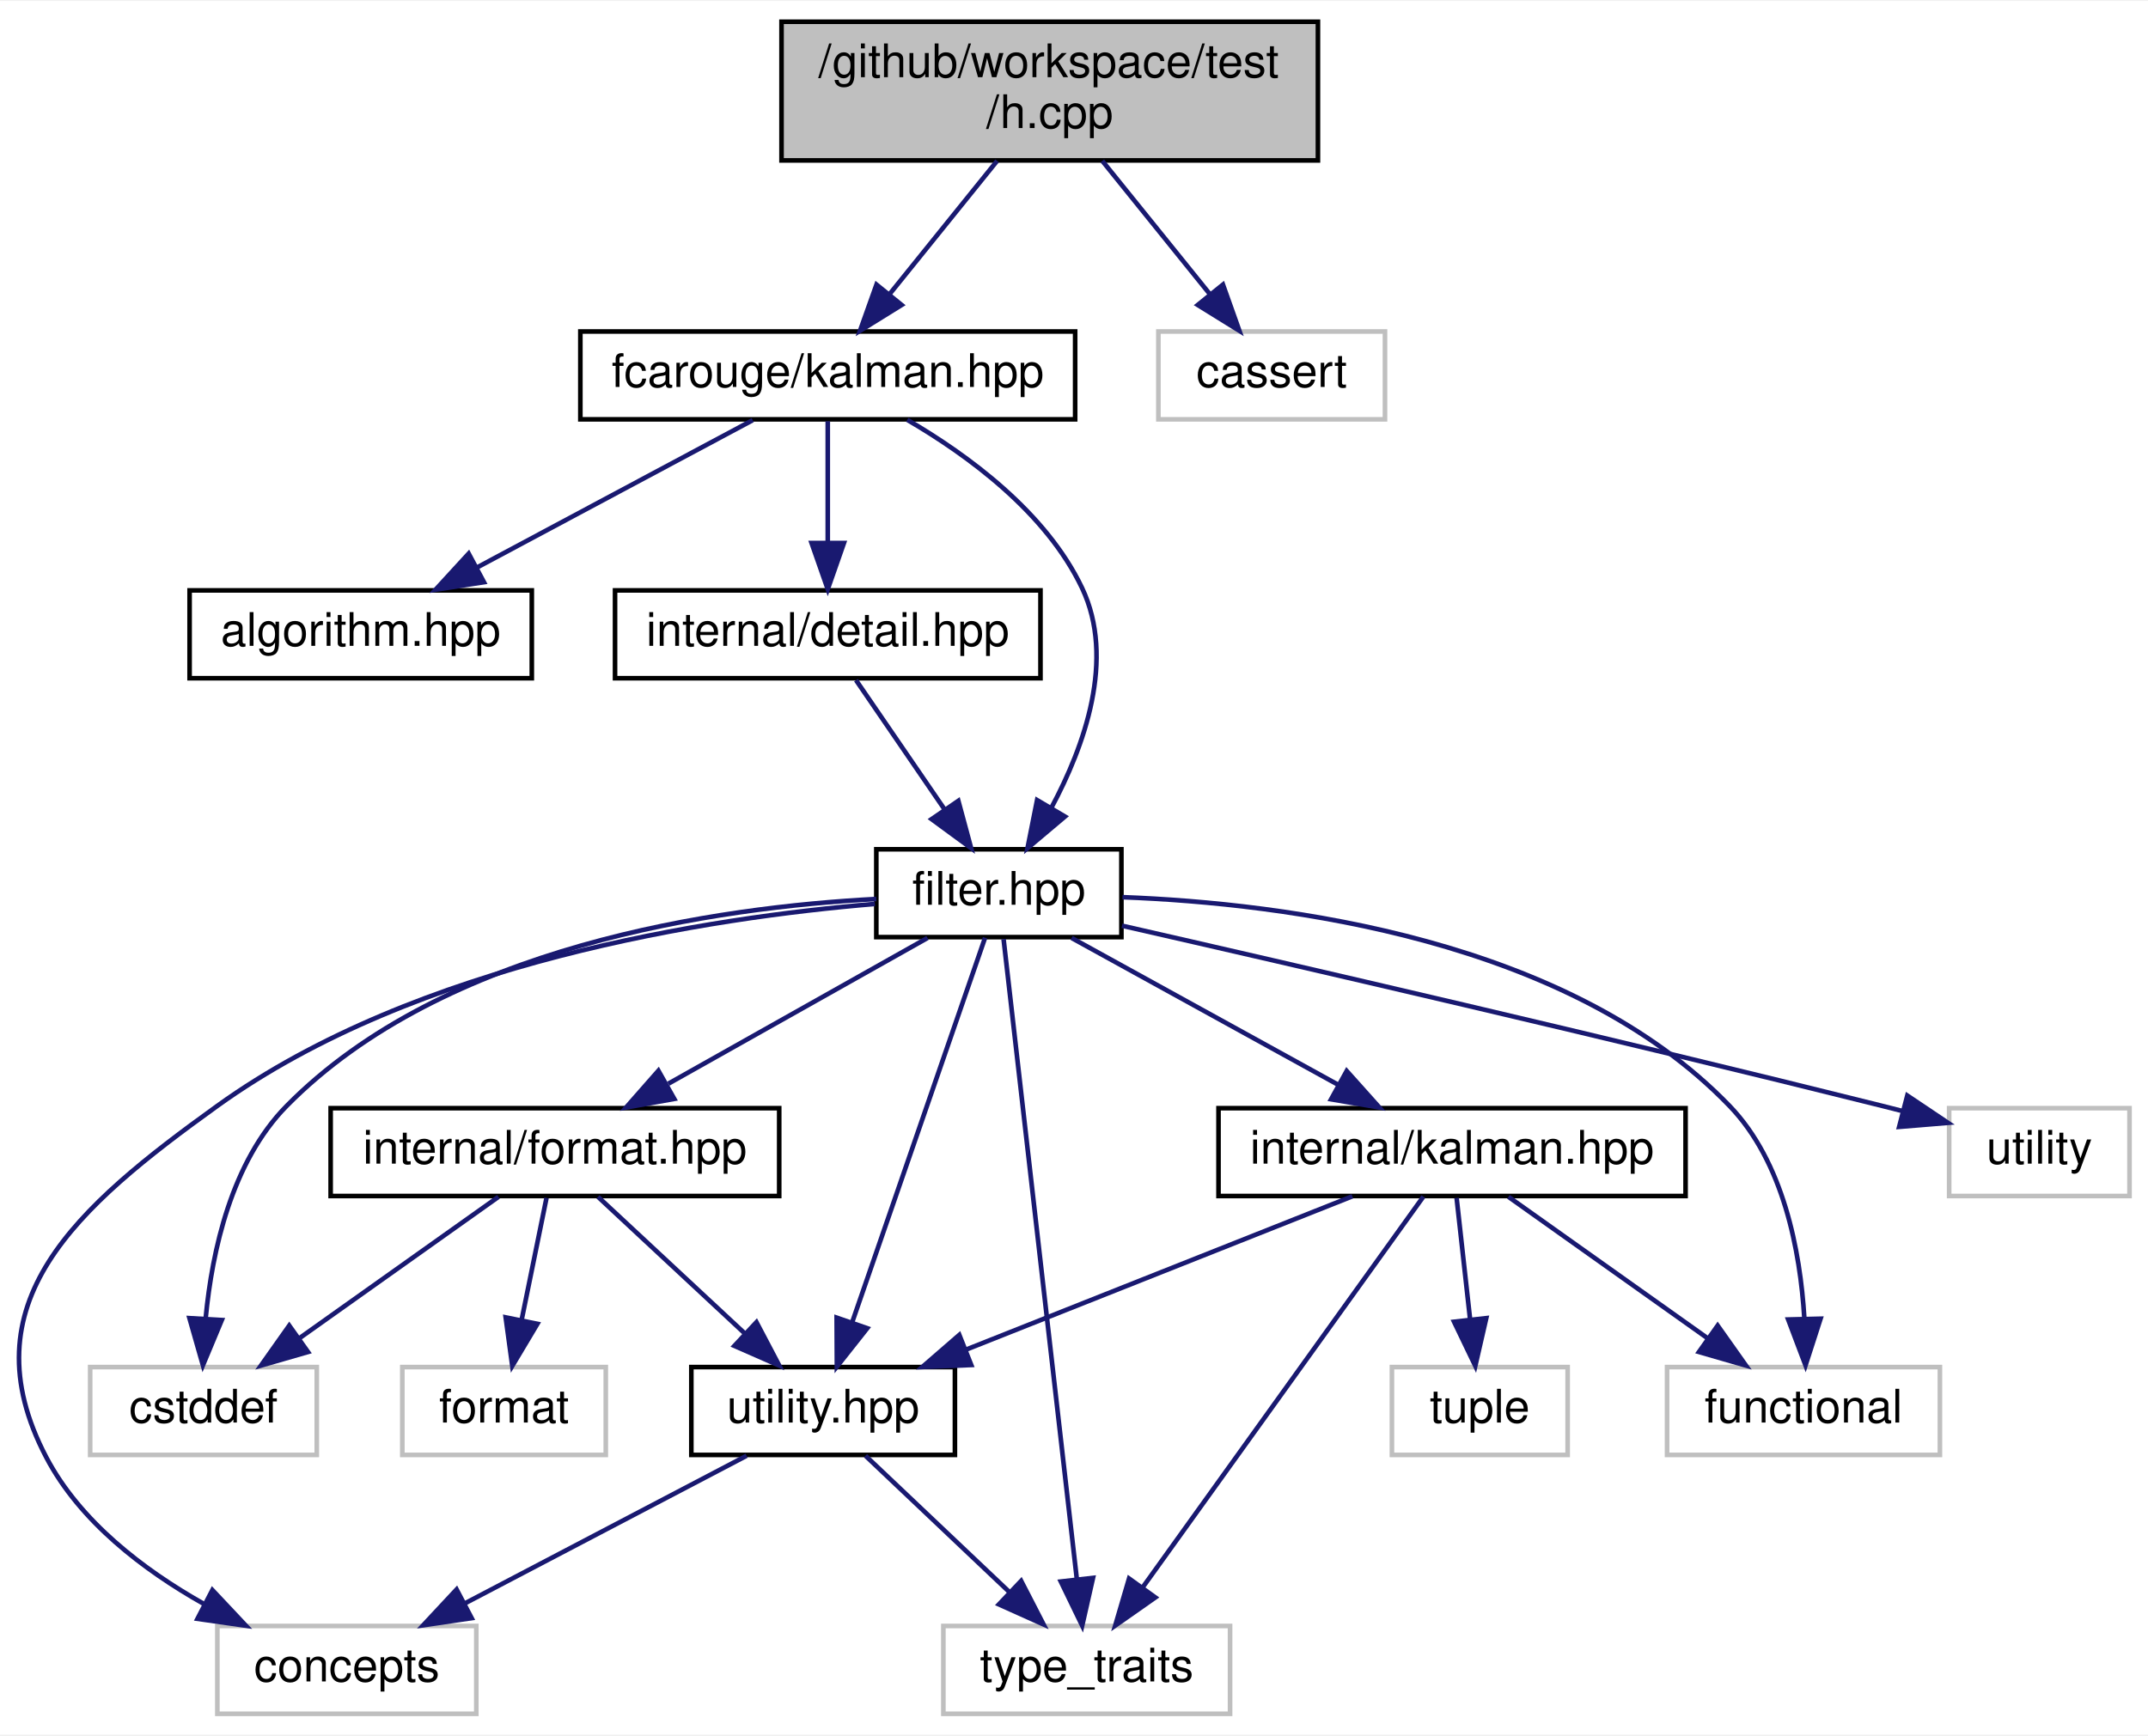
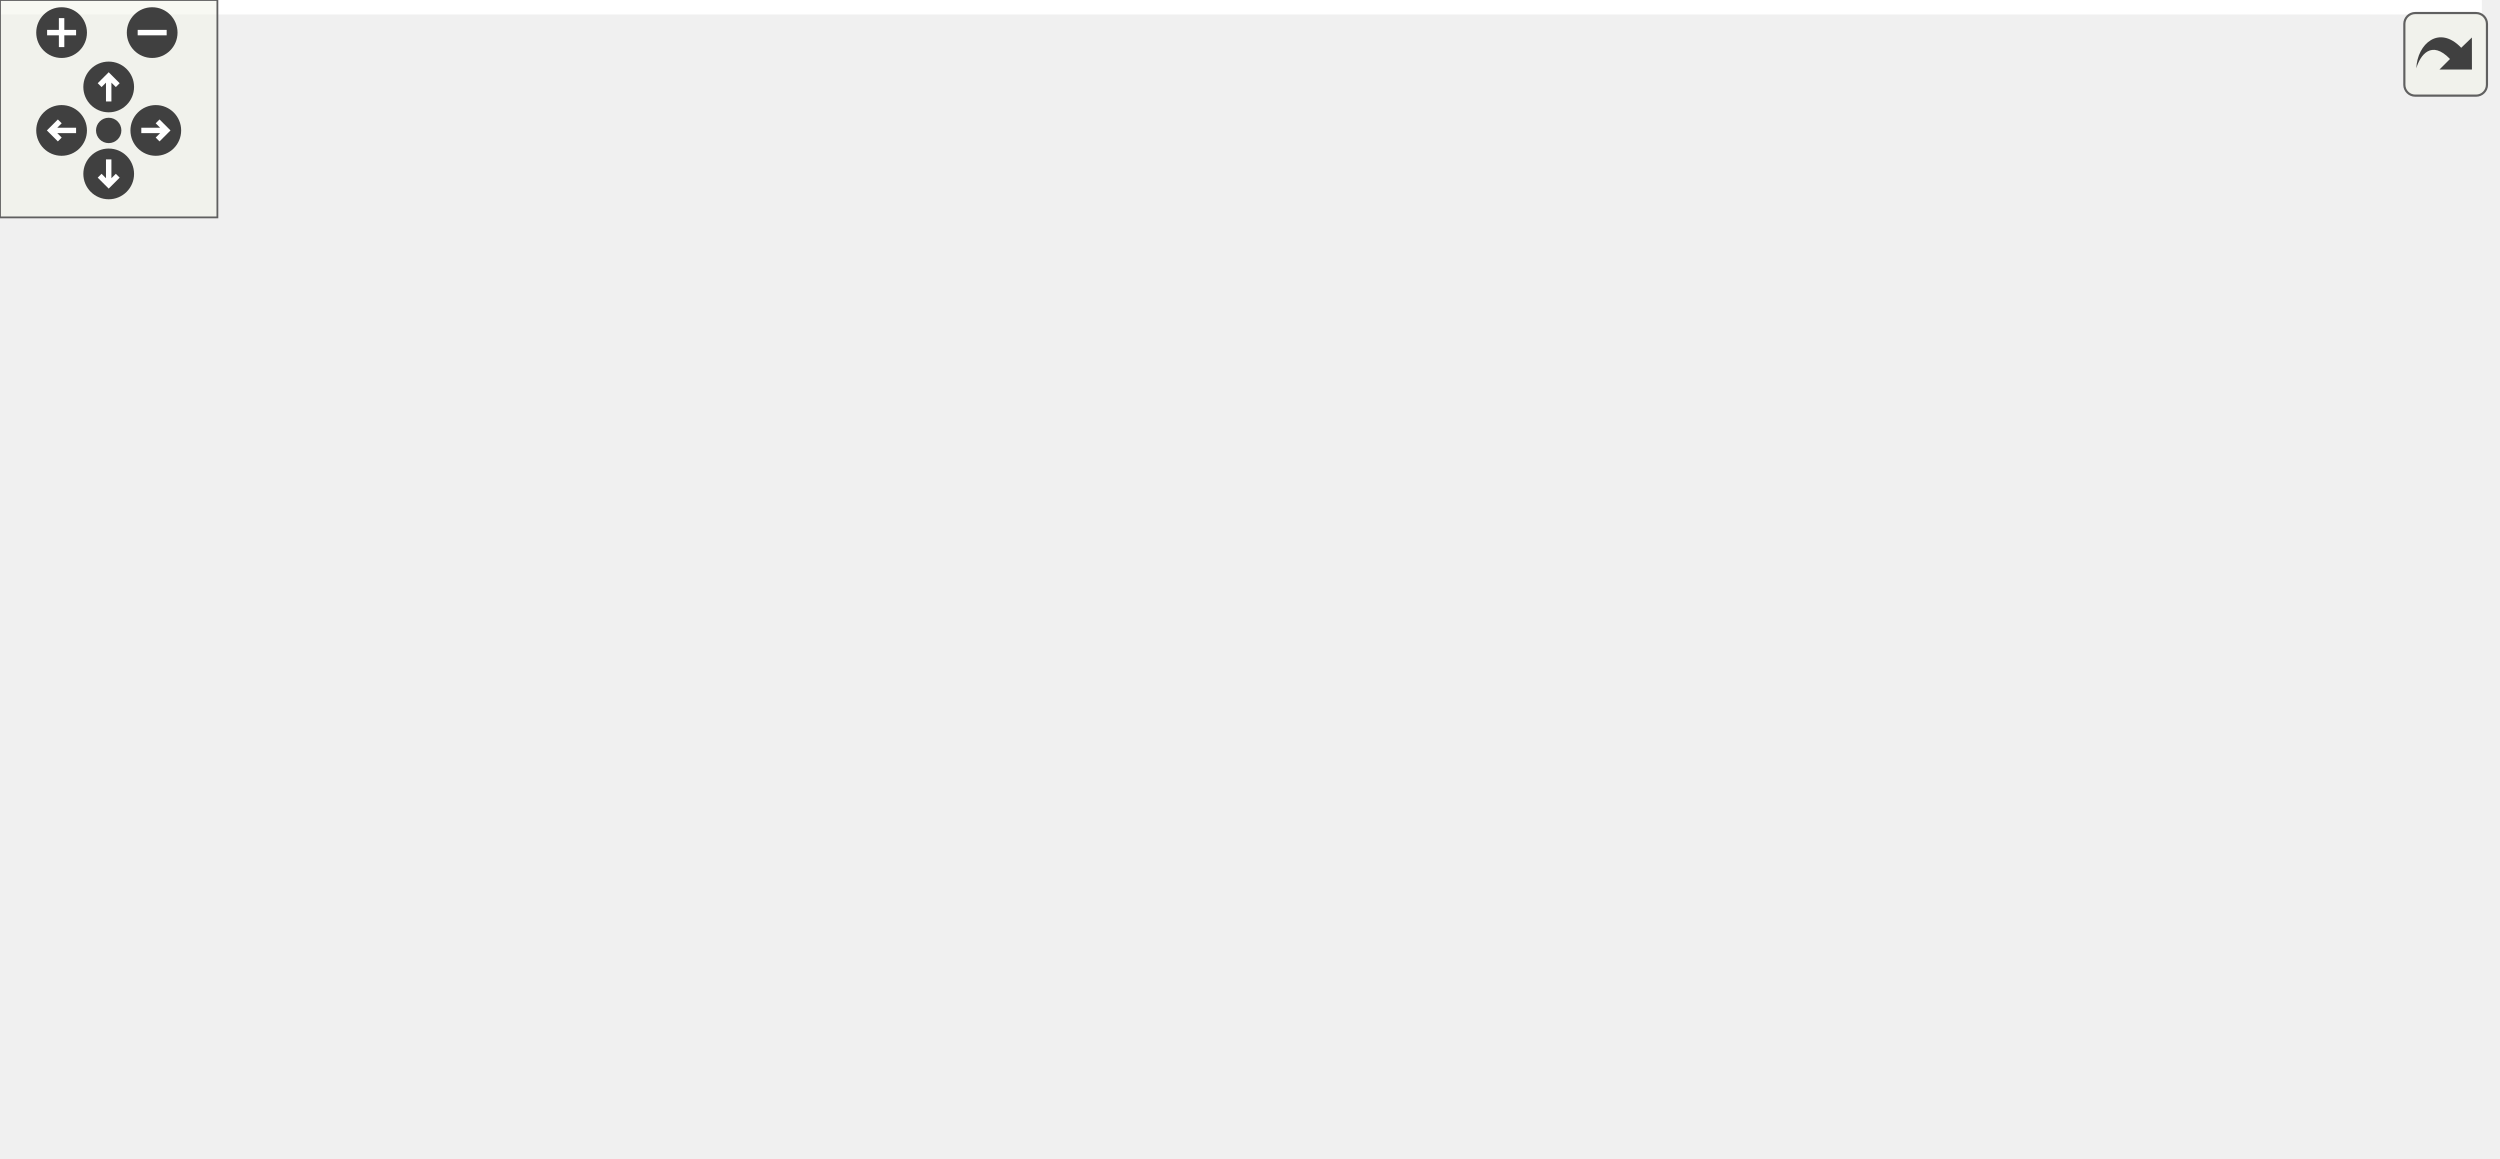
- <svg xmlns="http://www.w3.org/2000/svg" xmlns:xlink="http://www.w3.org/1999/xlink" width="464pt" height="375pt" viewBox="0.00 0.00 464.50 375.00">
-   <g id="graph0" class="graph" transform="scale(1 1) rotate(0) translate(4 371)">
-     <polygon fill="white" stroke="transparent" points="-4,4 -4,-371 460.5,-371 460.5,4 -4,4" />
-     <g id="node1" class="node">
-       <g id="a_node1">
-         <a xlink:title=" ">
-           <polygon fill="#bfbfbf" stroke="black" points="165,-336.5 165,-366.5 281,-366.5 281,-336.5 165,-336.5" />
-           <text text-anchor="start" x="173" y="-354.5" font-family="Helvetica,sans-Serif" font-size="10.00">/github/workspace/test</text>
-           <text text-anchor="middle" x="223" y="-343.5" font-family="Helvetica,sans-Serif" font-size="10.00">/h.cpp</text>
-         </a>
-       </g>
-     </g>
-     <g id="node2" class="node">
-       <g id="a_node2">
-         <a xlink:href="kalman_8hpp.xhtml" target="_top" xlink:title="The Kalman library top-level header.">
-           <polygon fill="white" stroke="black" points="121.5,-280.5 121.5,-299.5 228.5,-299.5 228.5,-280.5 121.5,-280.5" />
-           <text text-anchor="middle" x="175" y="-287.5" font-family="Helvetica,sans-Serif" font-size="10.00">fcarouge/kalman.hpp</text>
-         </a>
-       </g>
-     </g>
-     <g id="edge1" class="edge">
-       <path fill="none" stroke="midnightblue" d="M211.62,-336.4C204.65,-327.75 195.68,-316.64 188.37,-307.58" />
-       <polygon fill="midnightblue" stroke="midnightblue" points="190.98,-305.24 181.98,-299.66 185.54,-309.64 190.98,-305.24" />
-     </g>
-     <g id="node16" class="node">
-       <g id="a_node16">
-         <a xlink:title=" ">
-           <polygon fill="white" stroke="#bfbfbf" points="246.5,-280.5 246.5,-299.5 295.5,-299.5 295.5,-280.5 246.5,-280.5" />
-           <text text-anchor="middle" x="271" y="-287.5" font-family="Helvetica,sans-Serif" font-size="10.00">cassert</text>
-         </a>
-       </g>
-     </g>
-     <g id="edge23" class="edge">
-       <path fill="none" stroke="midnightblue" d="M234.37,-336.4C241.35,-327.75 250.31,-316.64 257.63,-307.58" />
-       <polygon fill="midnightblue" stroke="midnightblue" points="260.46,-309.64 264.01,-299.66 255.01,-305.24 260.46,-309.64" />
-     </g>
-     <g id="node3" class="node">
-       <g id="a_node3">
-         <a xlink:href="algorithm_8hpp.xhtml" target="_top" xlink:title="The collection of Kalman algorithms.">
-           <polygon fill="white" stroke="black" points="37,-224.5 37,-243.5 111,-243.5 111,-224.5 37,-224.5" />
-           <text text-anchor="middle" x="74" y="-231.5" font-family="Helvetica,sans-Serif" font-size="10.00">algorithm.hpp</text>
-         </a>
-       </g>
-     </g>
-     <g id="edge2" class="edge">
-       <path fill="none" stroke="midnightblue" d="M158.77,-280.32C142.65,-271.7 117.7,-258.36 99.03,-248.39" />
-       <polygon fill="midnightblue" stroke="midnightblue" points="100.65,-245.28 90.18,-243.65 97.35,-251.46 100.65,-245.28" />
-     </g>
-     <g id="node4" class="node">
-       <g id="a_node4">
-         <a xlink:href="filter_8hpp.xhtml" target="_top" xlink:title="The Kalman filter class.">
-           <polygon fill="white" stroke="black" points="185.5,-168.5 185.5,-187.5 238.5,-187.5 238.5,-168.5 185.5,-168.5" />
-           <text text-anchor="middle" x="212" y="-175.5" font-family="Helvetica,sans-Serif" font-size="10.00">filter.hpp</text>
-         </a>
-       </g>
-     </g>
-     <g id="edge3" class="edge">
-       <path fill="none" stroke="midnightblue" d="M192.2,-280.39C205.25,-272.79 222.23,-260.39 230,-244 237.26,-228.67 230.54,-209.88 223.34,-196.45" />
-       <polygon fill="midnightblue" stroke="midnightblue" points="226.3,-194.58 218.2,-187.75 220.27,-198.14 226.3,-194.58" />
-     </g>
-     <g id="node15" class="node">
-       <g id="a_node15">
-         <a xlink:href="detail_8hpp.xhtml" target="_top" xlink:title=" ">
-           <polygon fill="white" stroke="black" points="129,-224.5 129,-243.5 221,-243.5 221,-224.5 129,-224.5" />
-           <text text-anchor="middle" x="175" y="-231.5" font-family="Helvetica,sans-Serif" font-size="10.00">internal/detail.hpp</text>
-         </a>
-       </g>
-     </g>
-     <g id="edge21" class="edge">
-       <path fill="none" stroke="midnightblue" d="M175,-280.08C175,-273.01 175,-262.86 175,-253.99" />
-       <polygon fill="midnightblue" stroke="midnightblue" points="178.5,-253.75 175,-243.75 171.5,-253.75 178.5,-253.75" />
-     </g>
-     <g id="node5" class="node">
-       <g id="a_node5">
-         <a xlink:href="format_8hpp.xhtml" target="_top" xlink:title=" ">
-           <polygon fill="white" stroke="black" points="67.5,-112.5 67.5,-131.5 164.5,-131.5 164.5,-112.5 67.5,-112.5" />
-           <text text-anchor="middle" x="116" y="-119.5" font-family="Helvetica,sans-Serif" font-size="10.00">internal/format.hpp</text>
-         </a>
-       </g>
-     </g>
-     <g id="edge4" class="edge">
-       <path fill="none" stroke="midnightblue" d="M196.57,-168.32C181.46,-159.82 158.18,-146.73 140.53,-136.8" />
-       <polygon fill="midnightblue" stroke="midnightblue" points="141.81,-133.51 131.38,-131.65 138.38,-139.61 141.81,-133.51" />
-     </g>
-     <g id="node6" class="node">
-       <g id="a_node6">
-         <a xlink:href="utility_8hpp.xhtml" target="_top" xlink:title=" ">
-           <polygon fill="white" stroke="black" points="145.5,-56.5 145.5,-75.5 202.5,-75.5 202.5,-56.5 145.5,-56.5" />
-           <text text-anchor="middle" x="174" y="-63.5" font-family="Helvetica,sans-Serif" font-size="10.00">utility.hpp</text>
-         </a>
-       </g>
-     </g>
-     <g id="edge15" class="edge">
-       <path fill="none" stroke="midnightblue" d="M209.02,-168.37C202.86,-150.54 188.61,-109.3 180.31,-85.27" />
-       <polygon fill="midnightblue" stroke="midnightblue" points="183.54,-83.9 176.97,-75.59 176.92,-86.19 183.54,-83.9" />
-     </g>
-     <g id="node7" class="node">
-       <g id="a_node7">
-         <a xlink:title=" ">
-           <polygon fill="white" stroke="#bfbfbf" points="43,-0.5 43,-19.5 99,-19.5 99,-0.5 43,-0.5" />
-           <text text-anchor="middle" x="71" y="-7.5" font-family="Helvetica,sans-Serif" font-size="10.00">concepts</text>
-         </a>
-       </g>
-     </g>
-     <g id="edge16" class="edge">
-       <path fill="none" stroke="midnightblue" d="M185.21,-175.68C149.63,-172.72 86.26,-163.12 43,-132 12.5,-110.06 -11.44,-89.28 6,-56 13.28,-42.11 27.01,-31.65 39.98,-24.33" />
-       <polygon fill="midnightblue" stroke="midnightblue" points="41.93,-27.27 49.19,-19.55 38.7,-21.05 41.93,-27.27" />
-     </g>
-     <g id="node8" class="node">
-       <g id="a_node8">
-         <a xlink:title=" ">
-           <polygon fill="white" stroke="#bfbfbf" points="200,-0.5 200,-19.5 262,-19.5 262,-0.5 200,-0.5" />
-           <text text-anchor="middle" x="231" y="-7.5" font-family="Helvetica,sans-Serif" font-size="10.00">type_traits</text>
-         </a>
-       </g>
-     </g>
-     <g id="edge19" class="edge">
-       <path fill="none" stroke="midnightblue" d="M213.02,-168.08C216.01,-141.95 224.79,-65.21 228.87,-29.58" />
-       <polygon fill="midnightblue" stroke="midnightblue" points="232.36,-29.9 230.02,-19.57 225.4,-29.11 232.36,-29.9" />
-     </g>
-     <g id="node9" class="node">
-       <g id="a_node9">
-         <a xlink:title=" ">
-           <polygon fill="white" stroke="#bfbfbf" points="15.5,-56.5 15.5,-75.5 64.5,-75.5 64.5,-56.5 15.5,-56.5" />
-           <text text-anchor="middle" x="40" y="-63.5" font-family="Helvetica,sans-Serif" font-size="10.00">cstddef</text>
-         </a>
-       </g>
-     </g>
-     <g id="edge17" class="edge">
-       <path fill="none" stroke="midnightblue" d="M185.49,-176.75C151.28,-174.95 92.12,-166.61 58,-132 46.06,-119.89 41.87,-100.61 40.49,-86.19" />
-       <polygon fill="midnightblue" stroke="midnightblue" points="43.96,-85.67 39.88,-75.89 36.97,-86.08 43.96,-85.67" />
-     </g>
-     <g id="node11" class="node">
-       <g id="a_node11">
-         <a xlink:href="internal_2kalman_8hpp.xhtml" target="_top" xlink:title=" ">
-           <polygon fill="white" stroke="black" points="259.5,-112.5 259.5,-131.5 360.5,-131.5 360.5,-112.5 259.5,-112.5" />
-           <text text-anchor="middle" x="310" y="-119.5" font-family="Helvetica,sans-Serif" font-size="10.00">internal/kalman.hpp</text>
-         </a>
-       </g>
-     </g>
-     <g id="edge10" class="edge">
-       <path fill="none" stroke="midnightblue" d="M227.74,-168.32C243.32,-159.74 267.37,-146.49 285.46,-136.52" />
-       <polygon fill="midnightblue" stroke="midnightblue" points="287.22,-139.55 294.29,-131.65 283.84,-133.42 287.22,-139.55" />
-     </g>
-     <g id="node12" class="node">
-       <g id="a_node12">
-         <a xlink:title=" ">
-           <polygon fill="white" stroke="#bfbfbf" points="356.5,-56.5 356.5,-75.5 415.5,-75.5 415.5,-56.5 356.5,-56.5" />
-           <text text-anchor="middle" x="386" y="-63.5" font-family="Helvetica,sans-Serif" font-size="10.00">functional</text>
-         </a>
-       </g>
-     </g>
-     <g id="edge18" class="edge">
-       <path fill="none" stroke="midnightblue" d="M238.73,-177.14C273.89,-175.81 335.25,-168.03 370,-132 381.71,-119.86 385.28,-100.58 386.18,-86.17" />
-       <polygon fill="midnightblue" stroke="midnightblue" points="389.69,-85.96 386.44,-75.88 382.69,-85.79 389.69,-85.96" />
-     </g>
-     <g id="node14" class="node">
-       <g id="a_node14">
-         <a xlink:title=" ">
-           <polygon fill="white" stroke="#bfbfbf" points="417.5,-112.5 417.5,-131.5 456.5,-131.5 456.5,-112.5 417.5,-112.5" />
-           <text text-anchor="middle" x="437" y="-119.5" font-family="Helvetica,sans-Serif" font-size="10.00">utility</text>
-         </a>
-       </g>
-     </g>
-     <g id="edge20" class="edge">
-       <path fill="none" stroke="midnightblue" d="M238.63,-170.97C275.59,-162.54 344.5,-146.63 403,-132 404.44,-131.64 405.92,-131.26 407.41,-130.88" />
-       <polygon fill="midnightblue" stroke="midnightblue" points="408.45,-134.23 417.24,-128.33 406.69,-127.46 408.45,-134.23" />
-     </g>
-     <g id="edge5" class="edge">
-       <path fill="none" stroke="midnightblue" d="M125.32,-112.32C133.89,-104.34 146.81,-92.31 157.19,-82.65" />
-       <polygon fill="midnightblue" stroke="midnightblue" points="159.58,-85.21 164.51,-75.83 154.81,-80.09 159.58,-85.21" />
-     </g>
-     <g id="edge8" class="edge">
-       <path fill="none" stroke="midnightblue" d="M103.79,-112.32C92.22,-104.11 74.62,-91.6 60.84,-81.81" />
-       <polygon fill="midnightblue" stroke="midnightblue" points="62.61,-78.77 52.43,-75.83 58.55,-84.48 62.61,-78.77" />
-     </g>
-     <g id="node10" class="node">
-       <g id="a_node10">
-         <a xlink:title=" ">
-           <polygon fill="white" stroke="#bfbfbf" points="83,-56.5 83,-75.5 127,-75.5 127,-56.5 83,-56.5" />
-           <text text-anchor="middle" x="105" y="-63.5" font-family="Helvetica,sans-Serif" font-size="10.00">format</text>
-         </a>
-       </g>
-     </g>
-     <g id="edge9" class="edge">
-       <path fill="none" stroke="midnightblue" d="M114.18,-112.08C112.72,-104.93 110.63,-94.64 108.8,-85.69" />
-       <polygon fill="midnightblue" stroke="midnightblue" points="112.21,-84.85 106.78,-75.75 105.35,-86.25 112.21,-84.85" />
-     </g>
-     <g id="edge6" class="edge">
-       <path fill="none" stroke="midnightblue" d="M157.45,-56.32C141.01,-47.7 115.56,-34.36 96.53,-24.39" />
-       <polygon fill="midnightblue" stroke="midnightblue" points="97.99,-21.2 87.51,-19.65 94.74,-27.4 97.99,-21.2" />
-     </g>
-     <g id="edge7" class="edge">
-       <path fill="none" stroke="midnightblue" d="M183.16,-56.32C191.5,-48.42 204.03,-36.55 214.17,-26.94" />
-       <polygon fill="midnightblue" stroke="midnightblue" points="216.82,-29.25 221.67,-19.83 212.01,-24.17 216.82,-29.25" />
-     </g>
-     <g id="edge11" class="edge">
-       <path fill="none" stroke="midnightblue" d="M288.45,-112.44C265.97,-103.52 230.51,-89.44 205.02,-79.32" />
-       <polygon fill="midnightblue" stroke="midnightblue" points="206.03,-75.95 195.45,-75.52 203.45,-82.46 206.03,-75.95" />
-     </g>
-     <g id="edge14" class="edge">
-       <path fill="none" stroke="midnightblue" d="M303.8,-112.37C290.76,-94.22 260.3,-51.8 243.2,-27.99" />
-       <polygon fill="midnightblue" stroke="midnightblue" points="245.84,-25.67 237.17,-19.59 240.16,-29.76 245.84,-25.67" />
-     </g>
-     <g id="edge12" class="edge">
-       <path fill="none" stroke="midnightblue" d="M322.21,-112.32C333.77,-104.11 351.37,-91.6 365.16,-81.81" />
-       <polygon fill="midnightblue" stroke="midnightblue" points="367.44,-84.48 373.56,-75.83 363.39,-78.77 367.44,-84.48" />
-     </g>
-     <g id="node13" class="node">
-       <g id="a_node13">
-         <a xlink:title=" ">
-           <polygon fill="white" stroke="#bfbfbf" points="297,-56.5 297,-75.5 335,-75.5 335,-56.5 297,-56.5" />
-           <text text-anchor="middle" x="316" y="-63.5" font-family="Helvetica,sans-Serif" font-size="10.00">tuple</text>
-         </a>
-       </g>
-     </g>
-     <g id="edge13" class="edge">
-       <path fill="none" stroke="midnightblue" d="M310.99,-112.08C311.78,-104.93 312.93,-94.64 313.92,-85.69" />
-       <polygon fill="midnightblue" stroke="midnightblue" points="317.4,-86.08 315.03,-75.75 310.44,-85.3 317.4,-86.08" />
-     </g>
-     <g id="edge22" class="edge">
-       <path fill="none" stroke="midnightblue" d="M181.11,-224.08C186.28,-216.53 193.84,-205.49 200.19,-196.23" />
-       <polygon fill="midnightblue" stroke="midnightblue" points="203.24,-197.98 206,-187.75 197.46,-194.02 203.24,-197.98" />
+ <svg xmlns="http://www.w3.org/2000/svg" xmlns:xlink="http://www.w3.org/1999/xlink" id="main" version="1.1" xml:space="preserve">
+   <style type="text/css">
+ .edge:hover path { stroke: red; }
+ .edge:hover polygon { stroke: red; fill: red; }
+ </style>
+   <defs>
+     <circle id="rim" cx="0" cy="0" r="7" />
+     <circle id="rim2" cx="0" cy="0" r="3.5" />
+     <g id="zoomPlus">
+       <use xlink:href="#rim" fill="#404040">
+         <set attributeName="fill" to="#808080" begin="zoomplus.mouseover" end="zoomplus.mouseout" />
+       </use>
+       <path d="M-4,0h8M0,-4v8" fill="none" stroke="white" stroke-width="1.5" pointer-events="none" />
+     </g>
+     <g id="zoomMin">
+       <use xlink:href="#rim" fill="#404040">
+         <set attributeName="fill" to="#808080" begin="zoomminus.mouseover" end="zoomminus.mouseout" />
+       </use>
+       <path d="M-4,0h8" fill="none" stroke="white" stroke-width="1.5" pointer-events="none" />
+     </g>
+     <g id="dirArrow">
+       <path fill="none" stroke="white" stroke-width="1.5" d="M0,-3.0v7 M-2.5,-0.5L0,-3.0L2.5,-0.5" />
+     </g>
+     <g id="resetDef">
+       <use xlink:href="#rim2" fill="#404040">
+         <set attributeName="fill" to="#808080" begin="reset.mouseover" end="reset.mouseout" />
+       </use>
+     </g>
+   </defs>
+   <svg id="graph" class="graph">
+     <g id="viewport">
+       <polygon fill="white" stroke="transparent" points="-4,4 -4,-259 685,-259 685,4 -4,4" />
+       <g id="node1" class="node">
+         <g id="a_node1">
+           <a xlink:title=" ">
+             <polygon fill="#bfbfbf" stroke="black" points="316,-224.5 316,-254.5 432,-254.5 432,-224.5 316,-224.5" />
+             <text text-anchor="start" x="324" y="-242.5" font-family="Helvetica,sans-Serif" font-size="10.00">/github/workspace/test</text>
+             <text text-anchor="middle" x="374" y="-231.5" font-family="Helvetica,sans-Serif" font-size="10.00">/h.cpp</text>
+           </a>
+         </g>
+       </g>
+       <g id="node2" class="node">
+         <g id="a_node2">
+           <a xlink:href="kalman_8hpp.xhtml" target="_top" xlink:title="The Kalman filter-class and library top-level header.">
+             <polygon fill="white" stroke="black" points="272.5,-168.5 272.5,-187.5 379.5,-187.5 379.5,-168.5 272.5,-168.5" />
+             <text text-anchor="middle" x="326" y="-175.5" font-family="Helvetica,sans-Serif" font-size="10.00">fcarouge/kalman.hpp</text>
+           </a>
+         </g>
+       </g>
+       <g id="edge1" class="edge">
+         <path fill="none" stroke="midnightblue" d="M362.62,-224.4C355.65,-215.75 346.69,-204.64 339.37,-195.58" />
+         <polygon fill="midnightblue" stroke="midnightblue" points="341.99,-193.24 332.98,-187.66 336.54,-197.64 341.99,-193.24" />
+       </g>
+       <g id="node15" class="node">
+         <g id="a_node15">
+           <a xlink:title=" ">
+             <polygon fill="white" stroke="#bfbfbf" points="397.5,-168.5 397.5,-187.5 446.5,-187.5 446.5,-168.5 397.5,-168.5" />
+             <text text-anchor="middle" x="422" y="-175.5" font-family="Helvetica,sans-Serif" font-size="10.00">cassert</text>
+           </a>
+         </g>
+       </g>
+       <g id="edge21" class="edge">
+         <path fill="none" stroke="midnightblue" d="M385.38,-224.4C392.35,-215.75 401.31,-204.64 408.63,-195.58" />
+         <polygon fill="midnightblue" stroke="midnightblue" points="411.46,-197.64 415.02,-187.66 406.01,-193.24 411.46,-197.64" />
+       </g>
+       <g id="node3" class="node">
+         <g id="a_node3">
+           <a xlink:href="algorithm_8hpp.xhtml" target="_top" xlink:title="The collection of Kalman algorithms.">
+             <polygon fill="white" stroke="black" points="0,-112.5 0,-131.5 74,-131.5 74,-112.5 0,-112.5" />
+             <text text-anchor="middle" x="37" y="-119.5" font-family="Helvetica,sans-Serif" font-size="10.00">algorithm.hpp</text>
+           </a>
+         </g>
+       </g>
+       <g id="edge2" class="edge">
+         <path fill="none" stroke="midnightblue" d="M280.21,-168.44C226.68,-158.44 138.53,-141.97 84.34,-131.85" />
+         <polygon fill="midnightblue" stroke="midnightblue" points="84.78,-128.37 74.31,-129.97 83.49,-135.25 84.78,-128.37" />
+       </g>
+       <g id="node4" class="node">
+         <g id="a_node4">
+           <a xlink:href="format_8hpp.xhtml" target="_top" xlink:title=" ">
+             <polygon fill="white" stroke="black" points="181.5,-112.5 181.5,-131.5 278.5,-131.5 278.5,-112.5 181.5,-112.5" />
+             <text text-anchor="middle" x="230" y="-119.5" font-family="Helvetica,sans-Serif" font-size="10.00">internal/format.hpp</text>
+           </a>
+         </g>
+       </g>
+       <g id="edge3" class="edge">
+         <path fill="none" stroke="midnightblue" d="M310.58,-168.32C295.46,-159.82 272.18,-146.73 254.53,-136.8" />
+         <polygon fill="midnightblue" stroke="midnightblue" points="255.82,-133.51 245.39,-131.65 252.39,-139.61 255.82,-133.51" />
+       </g>
+       <g id="node5" class="node">
+         <g id="a_node5">
+           <a xlink:href="utility_8hpp.xhtml" target="_top" xlink:title=" ">
+             <polygon fill="white" stroke="black" points="260.5,-56.5 260.5,-75.5 317.5,-75.5 317.5,-56.5 260.5,-56.5" />
+             <text text-anchor="middle" x="289" y="-63.5" font-family="Helvetica,sans-Serif" font-size="10.00">utility.hpp</text>
+           </a>
+         </g>
+       </g>
+       <g id="edge14" class="edge">
+         <path fill="none" stroke="midnightblue" d="M323.1,-168.37C317.1,-150.54 303.23,-109.3 295.15,-85.27" />
+         <polygon fill="midnightblue" stroke="midnightblue" points="298.4,-83.95 291.89,-75.59 291.76,-86.19 298.4,-83.95" />
+       </g>
+       <g id="node6" class="node">
+         <g id="a_node6">
+           <a xlink:title=" ">
+             <polygon fill="white" stroke="#bfbfbf" points="158,-0.5 158,-19.5 214,-19.5 214,-0.5 158,-0.5" />
+             <text text-anchor="middle" x="186" y="-7.5" font-family="Helvetica,sans-Serif" font-size="10.00">concepts</text>
+           </a>
+         </g>
+       </g>
+       <g id="edge15" class="edge">
+         <path fill="none" stroke="midnightblue" d="M272.19,-172.75C236.65,-167.67 190.62,-156.5 157,-132 126.8,-109.98 103.65,-89.11 121,-56 128.28,-42.11 142.01,-31.65 154.98,-24.33" />
+         <polygon fill="midnightblue" stroke="midnightblue" points="156.93,-27.27 164.19,-19.55 153.7,-21.05 156.93,-27.27" />
+       </g>
+       <g id="node7" class="node">
+         <g id="a_node7">
+           <a xlink:title=" ">
+             <polygon fill="white" stroke="#bfbfbf" points="315,-0.5 315,-19.5 377,-19.5 377,-0.5 315,-0.5" />
+             <text text-anchor="middle" x="346" y="-7.5" font-family="Helvetica,sans-Serif" font-size="10.00">type_traits</text>
+           </a>
+         </g>
+       </g>
+       <g id="edge18" class="edge">
+         <path fill="none" stroke="midnightblue" d="M327.08,-168.08C330.22,-141.95 339.47,-65.21 343.76,-29.58" />
+         <polygon fill="midnightblue" stroke="midnightblue" points="347.25,-29.92 344.97,-19.57 340.3,-29.08 347.25,-29.92" />
+       </g>
+       <g id="node8" class="node">
+         <g id="a_node8">
+           <a xlink:title=" ">
+             <polygon fill="white" stroke="#bfbfbf" points="130.5,-56.5 130.5,-75.5 179.5,-75.5 179.5,-56.5 130.5,-56.5" />
+             <text text-anchor="middle" x="155" y="-63.5" font-family="Helvetica,sans-Serif" font-size="10.00">cstddef</text>
+           </a>
+         </g>
+       </g>
+       <g id="edge16" class="edge">
+         <path fill="none" stroke="midnightblue" d="M272.13,-174.32C238.99,-169.84 198.01,-158.77 172,-132 160.2,-119.86 156.31,-100.58 155.16,-86.17" />
+         <polygon fill="midnightblue" stroke="midnightblue" points="158.65,-85.72 154.73,-75.88 151.65,-86.02 158.65,-85.72" />
+       </g>
+       <g id="node10" class="node">
+         <g id="a_node10">
+           <a xlink:href="internal_2kalman_8hpp.xhtml" target="_top" xlink:title=" ">
+             <polygon fill="white" stroke="black" points="373.5,-112.5 373.5,-131.5 474.5,-131.5 474.5,-112.5 373.5,-112.5" />
+             <text text-anchor="middle" x="424" y="-119.5" font-family="Helvetica,sans-Serif" font-size="10.00">internal/kalman.hpp</text>
+           </a>
+         </g>
+       </g>
+       <g id="edge9" class="edge">
+         <path fill="none" stroke="midnightblue" d="M341.75,-168.32C357.32,-159.74 381.38,-146.49 399.46,-136.52" />
+         <polygon fill="midnightblue" stroke="midnightblue" points="401.22,-139.55 408.29,-131.65 397.85,-133.42 401.22,-139.55" />
+       </g>
+       <g id="node11" class="node">
+         <g id="a_node11">
+           <a xlink:title=" ">
+             <polygon fill="white" stroke="#bfbfbf" points="471.5,-56.5 471.5,-75.5 530.5,-75.5 530.5,-56.5 471.5,-56.5" />
+             <text text-anchor="middle" x="501" y="-63.5" font-family="Helvetica,sans-Serif" font-size="10.00">functional</text>
+           </a>
+         </g>
+       </g>
+       <g id="edge17" class="edge">
+         <path fill="none" stroke="midnightblue" d="M375.54,-168.42C415.98,-160.45 468.84,-147.49 484,-132 495.84,-119.9 499.72,-100.61 500.86,-86.19" />
+         <polygon fill="midnightblue" stroke="midnightblue" points="504.37,-86.03 501.28,-75.89 497.38,-85.74 504.37,-86.03" />
+       </g>
+       <g id="node13" class="node">
+         <g id="a_node13">
+           <a xlink:title=" ">
+             <polygon fill="white" stroke="#bfbfbf" points="531.5,-112.5 531.5,-131.5 570.5,-131.5 570.5,-112.5 531.5,-112.5" />
+             <text text-anchor="middle" x="551" y="-119.5" font-family="Helvetica,sans-Serif" font-size="10.00">utility</text>
+           </a>
+         </g>
+       </g>
+       <g id="edge19" class="edge">
+         <path fill="none" stroke="midnightblue" d="M363.76,-168.42C402.35,-159.59 463.96,-145.27 517,-132 518.44,-131.64 519.92,-131.26 521.41,-130.88" />
+         <polygon fill="midnightblue" stroke="midnightblue" points="522.45,-134.23 531.25,-128.33 520.69,-127.46 522.45,-134.23" />
+       </g>
+       <g id="node14" class="node">
+         <g id="a_node14">
+           <a xlink:href="detail_8hpp.xhtml" target="_top" xlink:title=" ">
+             <polygon fill="white" stroke="black" points="589,-112.5 589,-131.5 681,-131.5 681,-112.5 589,-112.5" />
+             <text text-anchor="middle" x="635" y="-119.5" font-family="Helvetica,sans-Serif" font-size="10.00">internal/detail.hpp</text>
+           </a>
+         </g>
+       </g>
+       <g id="edge20" class="edge">
+         <path fill="none" stroke="midnightblue" d="M374.96,-168.44C430.35,-158.76 520.39,-143.03 578.65,-132.85" />
+         <polygon fill="midnightblue" stroke="midnightblue" points="579.54,-136.24 588.79,-131.08 578.34,-129.35 579.54,-136.24" />
+       </g>
+       <g id="edge4" class="edge">
+         <path fill="none" stroke="midnightblue" d="M239.48,-112.32C248.2,-104.34 261.34,-92.31 271.9,-82.65" />
+         <polygon fill="midnightblue" stroke="midnightblue" points="274.33,-85.17 279.35,-75.83 269.61,-80 274.33,-85.17" />
+       </g>
+       <g id="edge7" class="edge">
+         <path fill="none" stroke="midnightblue" d="M217.95,-112.32C206.54,-104.11 189.17,-91.6 175.57,-81.81" />
+         <polygon fill="midnightblue" stroke="midnightblue" points="177.43,-78.84 167.27,-75.83 173.34,-84.52 177.43,-78.84" />
+       </g>
+       <g id="node9" class="node">
+         <g id="a_node9">
+           <a xlink:title=" ">
+             <polygon fill="white" stroke="#bfbfbf" points="198,-56.5 198,-75.5 242,-75.5 242,-56.5 198,-56.5" />
+             <text text-anchor="middle" x="220" y="-63.5" font-family="Helvetica,sans-Serif" font-size="10.00">format</text>
+           </a>
+         </g>
+       </g>
+       <g id="edge8" class="edge">
+         <path fill="none" stroke="midnightblue" d="M228.35,-112.08C227.02,-104.93 225.12,-94.64 223.46,-85.69" />
+         <polygon fill="midnightblue" stroke="midnightblue" points="226.88,-84.95 221.62,-75.75 220,-86.22 226.88,-84.95" />
+       </g>
+       <g id="edge5" class="edge">
+         <path fill="none" stroke="midnightblue" d="M272.45,-56.32C256.01,-47.7 230.57,-34.36 211.53,-24.39" />
+         <polygon fill="midnightblue" stroke="midnightblue" points="212.99,-21.2 202.51,-19.65 209.74,-27.4 212.99,-21.2" />
+       </g>
+       <g id="edge6" class="edge">
+         <path fill="none" stroke="midnightblue" d="M298.16,-56.32C306.5,-48.42 319.03,-36.55 329.18,-26.94" />
+         <polygon fill="midnightblue" stroke="midnightblue" points="331.82,-29.25 336.68,-19.83 327.01,-24.17 331.82,-29.25" />
+       </g>
+       <g id="edge10" class="edge">
+         <path fill="none" stroke="midnightblue" d="M402.61,-112.44C380.29,-103.52 345.1,-89.44 319.79,-79.32" />
+         <polygon fill="midnightblue" stroke="midnightblue" points="320.88,-75.98 310.29,-75.52 318.28,-82.48 320.88,-75.98" />
+       </g>
+       <g id="edge13" class="edge">
+         <path fill="none" stroke="midnightblue" d="M417.88,-112.37C405.01,-94.22 374.93,-51.8 358.05,-27.99" />
+         <polygon fill="midnightblue" stroke="midnightblue" points="360.73,-25.72 352.09,-19.59 355.02,-29.77 360.73,-25.72" />
+       </g>
+       <g id="edge11" class="edge">
+         <path fill="none" stroke="midnightblue" d="M436.37,-112.32C448.16,-104.06 466.13,-91.45 480.14,-81.63" />
+         <polygon fill="midnightblue" stroke="midnightblue" points="482.48,-84.26 488.66,-75.65 478.46,-78.53 482.48,-84.26" />
+       </g>
+       <g id="node12" class="node">
+         <g id="a_node12">
+           <a xlink:title=" ">
+             <polygon fill="white" stroke="#bfbfbf" points="412,-56.5 412,-75.5 450,-75.5 450,-56.5 412,-56.5" />
+             <text text-anchor="middle" x="431" y="-63.5" font-family="Helvetica,sans-Serif" font-size="10.00">tuple</text>
+           </a>
+         </g>
+       </g>
+       <g id="edge12" class="edge">
+         <path fill="none" stroke="midnightblue" d="M425.16,-112.08C426.08,-104.93 427.42,-94.64 428.58,-85.69" />
+         <polygon fill="midnightblue" stroke="midnightblue" points="432.05,-86.12 429.87,-75.75 425.11,-85.22 432.05,-86.12" />
+       </g>
+     </g>
+   </svg>
+   <g id="navigator" transform="translate(0 0)" fill="#404254">
+     <rect fill="#f2f5e9" fill-opacity="0.5" stroke="#606060" stroke-width=".5" x="0" y="0" width="60" height="60" />
+     <use id="zoomplus" xlink:href="#zoomPlus" x="17" y="9" />
+     <use id="zoomminus" xlink:href="#zoomMin" x="42" y="9" />
+     <use id="reset" xlink:href="#resetDef" x="30" y="36" />
+     <g id="arrowUp" xlink:href="#dirArrow" transform="translate(30 24)">
+       <use xlink:href="#rim" fill="#404040">
+         <set attributeName="fill" to="#808080" begin="arrowUp.mouseover" end="arrowUp.mouseout" />
+       </use>
+       <path fill="none" stroke="white" stroke-width="1.5" d="M0,-3.0v7 M-2.5,-0.5L0,-3.0L2.5,-0.5" />
+     </g>
+     <g id="arrowRight" xlink:href="#dirArrow" transform="rotate(90) translate(36 -43)">
+       <use xlink:href="#rim" fill="#404040">
+         <set attributeName="fill" to="#808080" begin="arrowRight.mouseover" end="arrowRight.mouseout" />
+       </use>
+       <path fill="none" stroke="white" stroke-width="1.5" d="M0,-3.0v7 M-2.5,-0.5L0,-3.0L2.5,-0.5" />
+     </g>
+     <g id="arrowDown" xlink:href="#dirArrow" transform="rotate(180) translate(-30 -48)">
+       <use xlink:href="#rim" fill="#404040">
+         <set attributeName="fill" to="#808080" begin="arrowDown.mouseover" end="arrowDown.mouseout" />
+       </use>
+       <path fill="none" stroke="white" stroke-width="1.5" d="M0,-3.0v7 M-2.5,-0.5L0,-3.0L2.5,-0.5" />
+     </g>
+     <g id="arrowLeft" xlink:href="#dirArrow" transform="rotate(270) translate(-36 17)">
+       <use xlink:href="#rim" fill="#404040">
+         <set attributeName="fill" to="#808080" begin="arrowLeft.mouseover" end="arrowLeft.mouseout" />
+       </use>
+       <path fill="none" stroke="white" stroke-width="1.5" d="M0,-3.0v7 M-2.5,-0.5L0,-3.0L2.5,-0.5" />
    </g>
  </g>
+   <svg viewBox="0 0 15 15" width="100%" height="30px" preserveAspectRatio="xMaxYMin meet">
+     <g id="arrow_out" transform="scale(0.3 0.3)">
+       <a xlink:href="h_8cpp__incl_org.svg" target="_base">
+         <rect id="button" ry="5" rx="5" y="6" x="6" height="38" width="38" fill="#f2f5e9" fill-opacity="0.5" stroke="#606060" stroke-width="1.0" />
+         <path id="arrow" d="M 11.5,31.437 C 11.94,20.098 22.043,11.323 32.159,21.979 L 37.069,17.246 C 37.069,17.246 37.088,32 37.088,32 L 22.16,31.978 C 22.16,31.978 26.998,27.14 26.998,27.14 C 18.529,18.264 13.292,25.23 11.5,31.437 z" style="fill:#404040;" />
+       </a>
+     </g>
+   </svg>
</svg>
